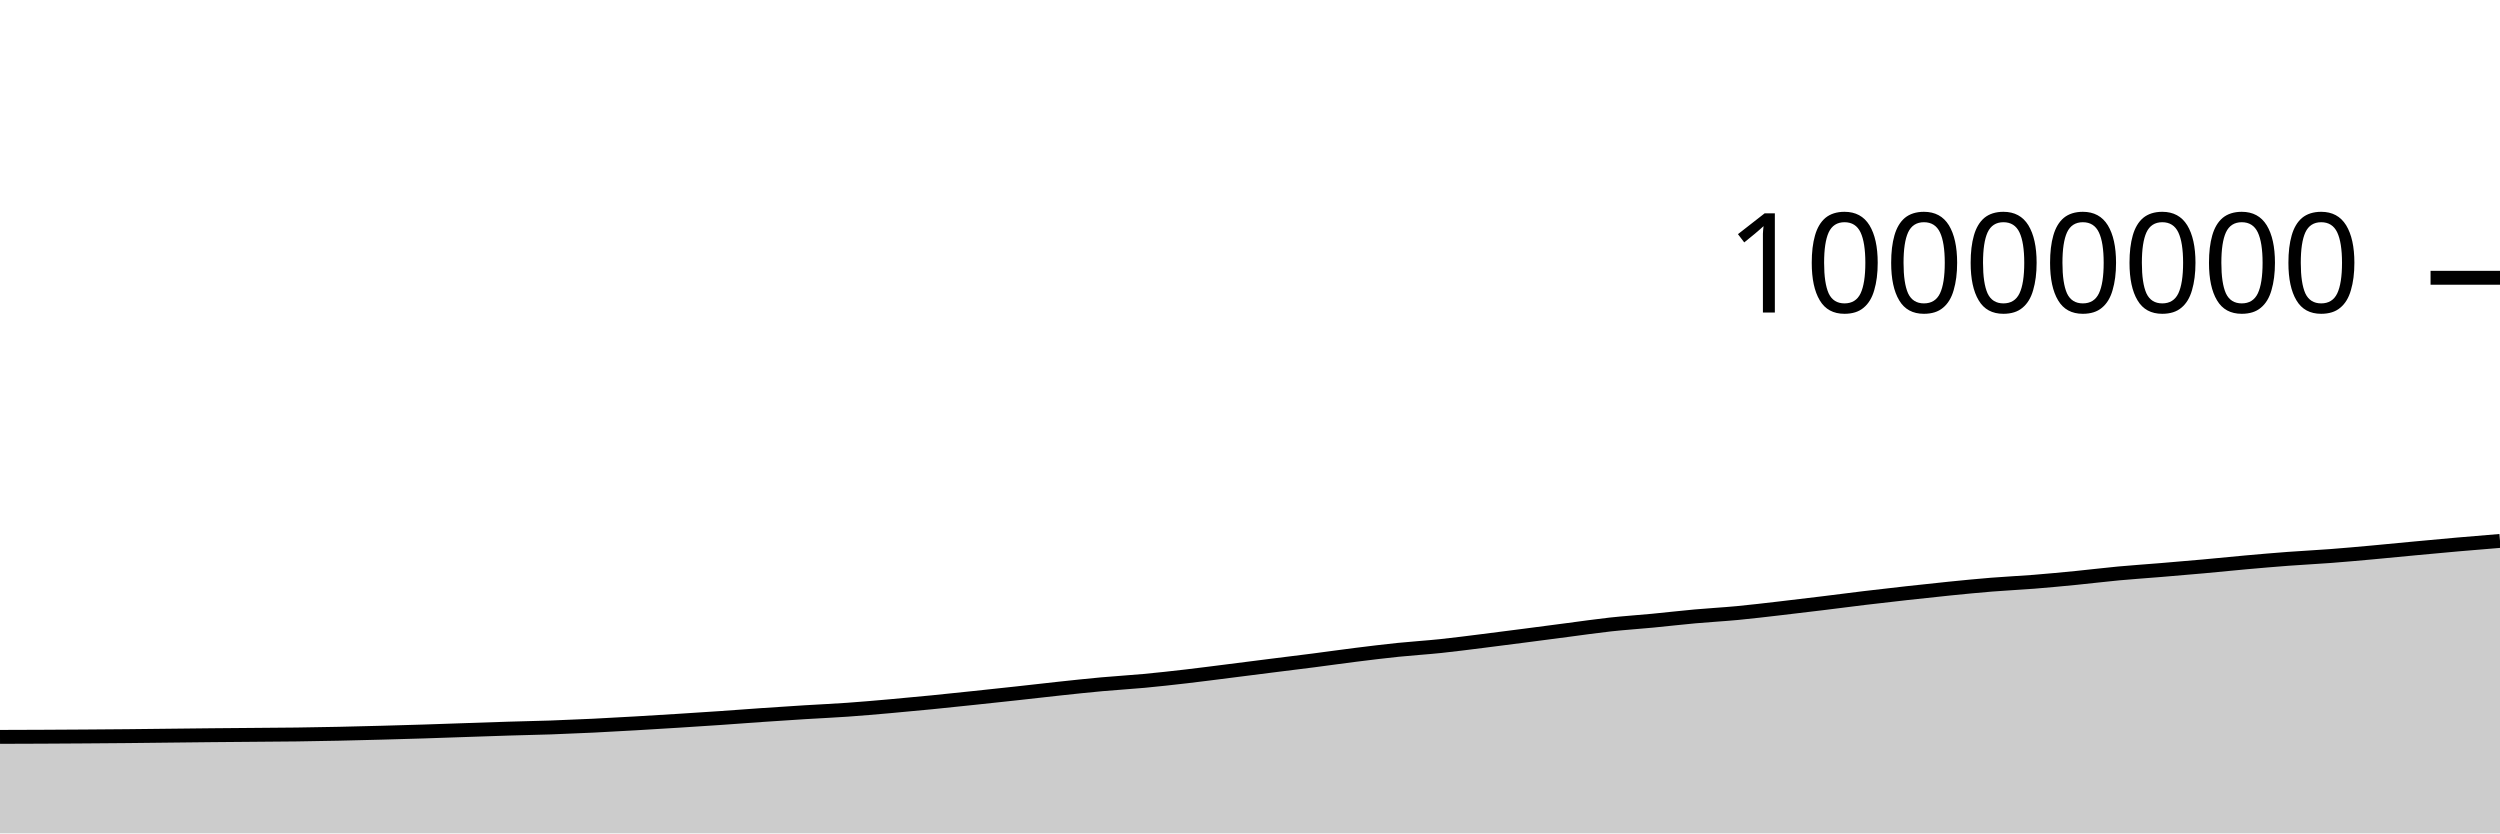
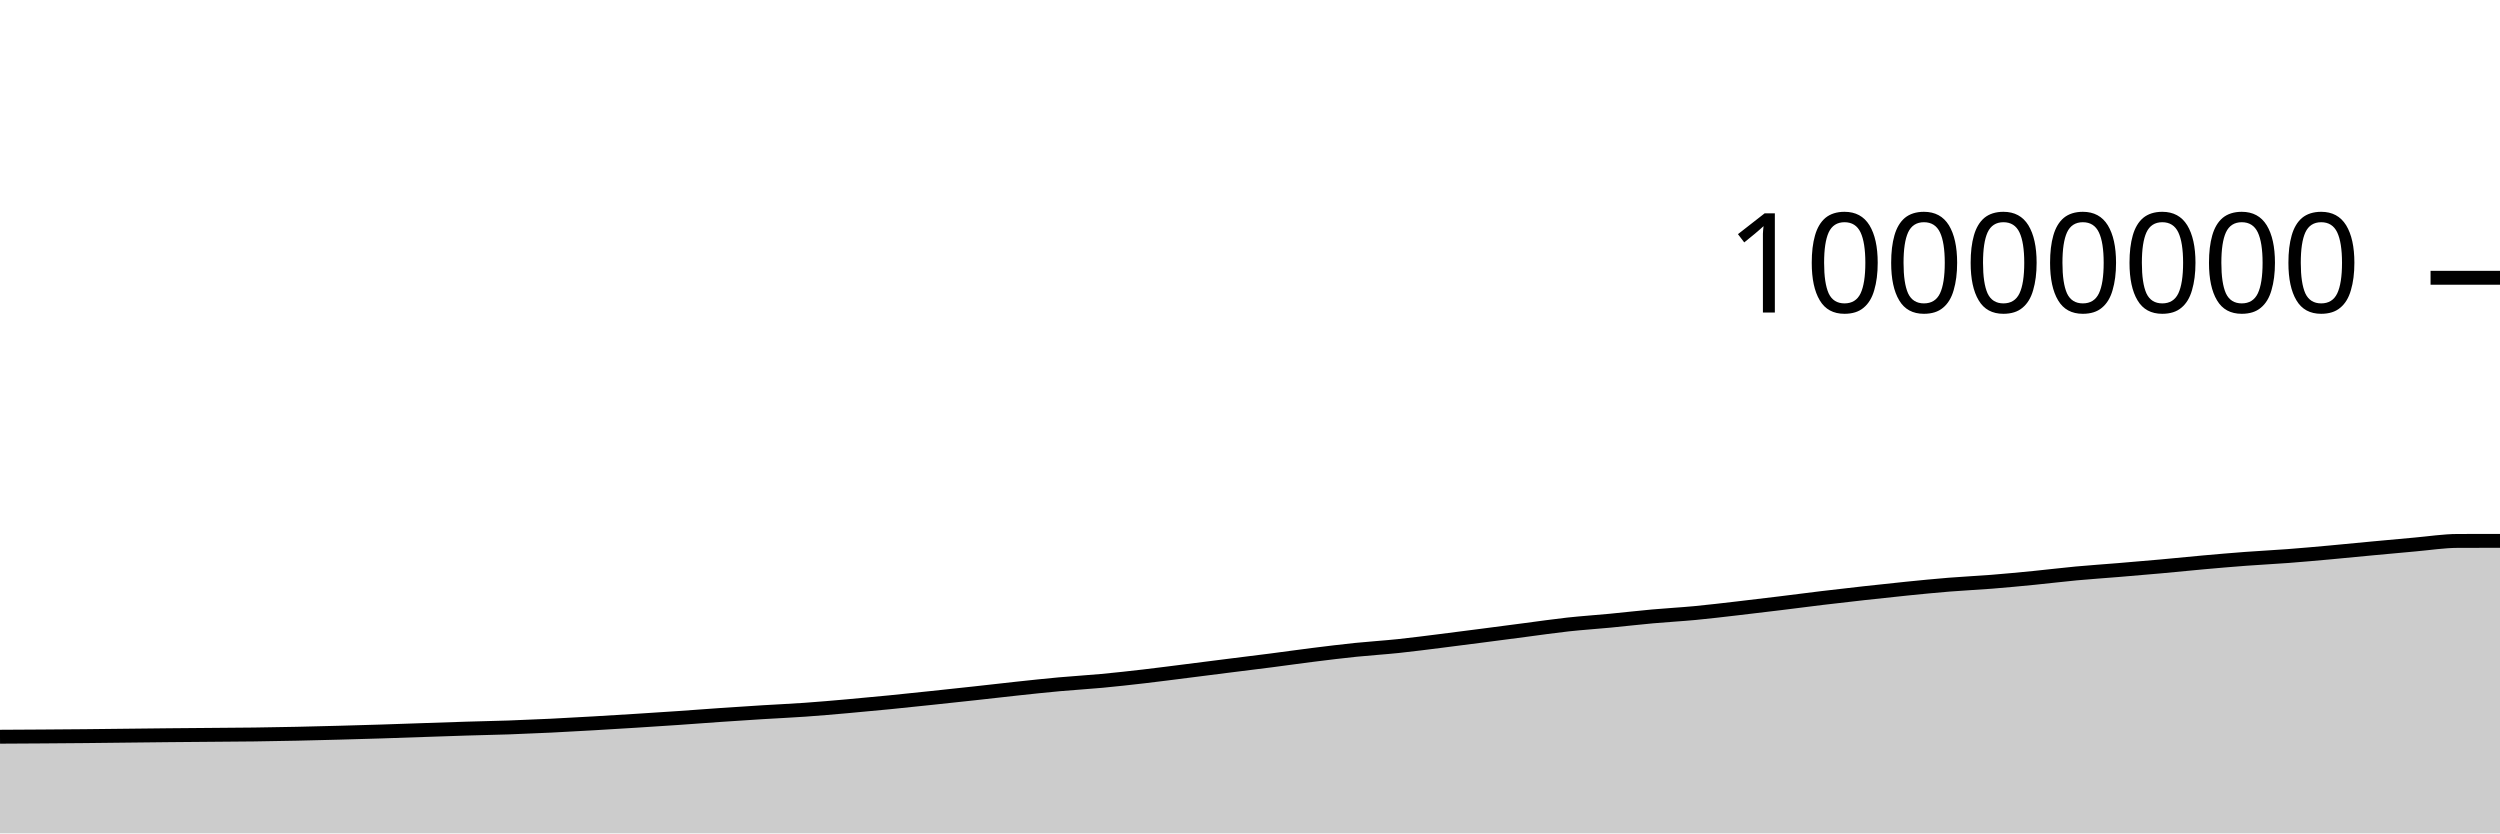
<svg xmlns="http://www.w3.org/2000/svg" viewBox="0 0 180 60">
  <g transform="translate(0,20)">
-     <path class="area" fill="rgba(0, 0, 0, 0.2)" d="M0,33.055C1.017,33.052,2.034,33.049,3.051,33.044C4.068,33.04,5.085,33.034,6.102,33.026C7.119,33.019,8.136,33.011,9.153,33.002C10.169,32.992,11.186,32.979,12.203,32.968C13.22,32.956,14.237,32.944,15.254,32.935C16.271,32.925,17.288,32.917,18.305,32.909C19.322,32.9,20.339,32.896,21.356,32.883C22.373,32.87,23.39,32.852,24.407,32.83C25.424,32.809,26.441,32.782,27.458,32.755C28.475,32.728,29.492,32.699,30.508,32.667C31.525,32.635,32.542,32.598,33.559,32.563C34.576,32.529,35.593,32.492,36.61,32.461C37.627,32.43,38.644,32.412,39.661,32.377C40.678,32.341,41.695,32.297,42.712,32.248C43.729,32.199,44.746,32.14,45.763,32.082C46.78,32.023,47.797,31.961,48.814,31.897C49.831,31.833,50.847,31.767,51.864,31.698C52.881,31.628,53.898,31.549,54.915,31.479C55.932,31.41,56.949,31.342,57.966,31.279C58.983,31.216,60,31.172,61.017,31.1C62.034,31.028,63.051,30.939,64.068,30.849C65.085,30.76,66.102,30.663,67.119,30.563C68.136,30.463,69.153,30.354,70.169,30.247C71.186,30.14,72.203,30.031,73.22,29.92C74.237,29.809,75.254,29.689,76.271,29.58C77.288,29.472,78.305,29.36,79.322,29.268C80.339,29.175,81.356,29.119,82.373,29.024C83.39,28.929,84.407,28.815,85.424,28.698C86.441,28.58,87.458,28.446,88.475,28.318C89.492,28.19,90.508,28.059,91.525,27.931C92.542,27.802,93.559,27.68,94.576,27.549C95.593,27.418,96.61,27.272,97.627,27.145C98.644,27.018,99.661,26.893,100.678,26.788C101.695,26.684,102.712,26.623,103.729,26.516C104.746,26.409,105.763,26.275,106.78,26.148C107.797,26.021,108.814,25.888,109.831,25.757C110.847,25.625,111.864,25.49,112.881,25.358C113.898,25.226,114.915,25.076,115.932,24.964C116.949,24.853,117.966,24.788,118.983,24.69C120,24.593,121.017,24.472,122.034,24.381C123.051,24.289,124.068,24.236,125.085,24.14C126.102,24.044,127.119,23.92,128.136,23.803C129.153,23.686,130.169,23.563,131.186,23.439C132.203,23.315,133.22,23.18,134.237,23.058C135.254,22.936,136.271,22.82,137.288,22.707C138.305,22.594,139.322,22.483,140.339,22.381C141.356,22.279,142.373,22.177,143.39,22.095C144.407,22.012,145.424,21.968,146.441,21.887C147.458,21.806,148.475,21.709,149.492,21.609C150.508,21.509,151.525,21.382,152.542,21.287C153.559,21.193,154.576,21.127,155.593,21.042C156.61,20.958,157.627,20.871,158.644,20.78C159.661,20.688,160.678,20.581,161.695,20.491C162.712,20.4,163.729,20.312,164.746,20.236C165.763,20.16,166.78,20.111,167.797,20.034C168.814,19.957,169.831,19.864,170.847,19.772C171.864,19.68,172.881,19.577,173.898,19.482C174.915,19.387,175.932,19.291,176.949,19.202C177.966,19.113,178.983,19.03,180,18.947L180,40C178.983,40,177.966,40,176.949,40C175.932,40,174.915,40,173.898,40C172.881,40,171.864,40,170.847,40C169.831,40,168.814,40,167.797,40C166.78,40,165.763,40,164.746,40C163.729,40,162.712,40,161.695,40C160.678,40,159.661,40,158.644,40C157.627,40,156.61,40,155.593,40C154.576,40,153.559,40,152.542,40C151.525,40,150.508,40,149.492,40C148.475,40,147.458,40,146.441,40C145.424,40,144.407,40,143.39,40C142.373,40,141.356,40,140.339,40C139.322,40,138.305,40,137.288,40C136.271,40,135.254,40,134.237,40C133.22,40,132.203,40,131.186,40C130.169,40,129.153,40,128.136,40C127.119,40,126.102,40,125.085,40C124.068,40,123.051,40,122.034,40C121.017,40,120,40,118.983,40C117.966,40,116.949,40,115.932,40C114.915,40,113.898,40,112.881,40C111.864,40,110.847,40,109.831,40C108.814,40,107.797,40,106.78,40C105.763,40,104.746,40,103.729,40C102.712,40,101.695,40,100.678,40C99.661,40,98.644,40,97.627,40C96.61,40,95.593,40,94.576,40C93.559,40,92.542,40,91.525,40C90.508,40,89.492,40,88.475,40C87.458,40,86.441,40,85.424,40C84.407,40,83.39,40,82.373,40C81.356,40,80.339,40,79.322,40C78.305,40,77.288,40,76.271,40C75.254,40,74.237,40,73.22,40C72.203,40,71.186,40,70.169,40C69.153,40,68.136,40,67.119,40C66.102,40,65.085,40,64.068,40C63.051,40,62.034,40,61.017,40C60,40,58.983,40,57.966,40C56.949,40,55.932,40,54.915,40C53.898,40,52.881,40,51.864,40C50.847,40,49.831,40,48.814,40C47.797,40,46.78,40,45.763,40C44.746,40,43.729,40,42.712,40C41.695,40,40.678,40,39.661,40C38.644,40,37.627,40,36.61,40C35.593,40,34.576,40,33.559,40C32.542,40,31.525,40,30.508,40C29.492,40,28.475,40,27.458,40C26.441,40,25.424,40,24.407,40C23.39,40,22.373,40,21.356,40C20.339,40,19.322,40,18.305,40C17.288,40,16.271,40,15.254,40C14.237,40,13.22,40,12.203,40C11.186,40,10.169,40,9.153,40C8.136,40,7.119,40,6.102,40C5.085,40,4.068,40,3.051,40C2.034,40,1.017,40,0,40Z" />
-     <path class="line" stroke="black" fill="none" d="M0,33.055C1.017,33.052,2.034,33.049,3.051,33.044C4.068,33.04,5.085,33.034,6.102,33.026C7.119,33.019,8.136,33.011,9.153,33.002C10.169,32.992,11.186,32.979,12.203,32.968C13.22,32.956,14.237,32.944,15.254,32.935C16.271,32.925,17.288,32.917,18.305,32.909C19.322,32.9,20.339,32.896,21.356,32.883C22.373,32.87,23.39,32.852,24.407,32.83C25.424,32.809,26.441,32.782,27.458,32.755C28.475,32.728,29.492,32.699,30.508,32.667C31.525,32.635,32.542,32.598,33.559,32.563C34.576,32.529,35.593,32.492,36.61,32.461C37.627,32.43,38.644,32.412,39.661,32.377C40.678,32.341,41.695,32.297,42.712,32.248C43.729,32.199,44.746,32.14,45.763,32.082C46.78,32.023,47.797,31.961,48.814,31.897C49.831,31.833,50.847,31.767,51.864,31.698C52.881,31.628,53.898,31.549,54.915,31.479C55.932,31.41,56.949,31.342,57.966,31.279C58.983,31.216,60,31.172,61.017,31.1C62.034,31.028,63.051,30.939,64.068,30.849C65.085,30.76,66.102,30.663,67.119,30.563C68.136,30.463,69.153,30.354,70.169,30.247C71.186,30.14,72.203,30.031,73.22,29.92C74.237,29.809,75.254,29.689,76.271,29.58C77.288,29.472,78.305,29.36,79.322,29.268C80.339,29.175,81.356,29.119,82.373,29.024C83.39,28.929,84.407,28.815,85.424,28.698C86.441,28.58,87.458,28.446,88.475,28.318C89.492,28.19,90.508,28.059,91.525,27.931C92.542,27.802,93.559,27.68,94.576,27.549C95.593,27.418,96.61,27.272,97.627,27.145C98.644,27.018,99.661,26.893,100.678,26.788C101.695,26.684,102.712,26.623,103.729,26.516C104.746,26.409,105.763,26.275,106.78,26.148C107.797,26.021,108.814,25.888,109.831,25.757C110.847,25.625,111.864,25.49,112.881,25.358C113.898,25.226,114.915,25.076,115.932,24.964C116.949,24.853,117.966,24.788,118.983,24.69C120,24.593,121.017,24.472,122.034,24.381C123.051,24.289,124.068,24.236,125.085,24.14C126.102,24.044,127.119,23.92,128.136,23.803C129.153,23.686,130.169,23.563,131.186,23.439C132.203,23.315,133.22,23.18,134.237,23.058C135.254,22.936,136.271,22.82,137.288,22.707C138.305,22.594,139.322,22.483,140.339,22.381C141.356,22.279,142.373,22.177,143.39,22.095C144.407,22.012,145.424,21.968,146.441,21.887C147.458,21.806,148.475,21.709,149.492,21.609C150.508,21.509,151.525,21.382,152.542,21.287C153.559,21.193,154.576,21.127,155.593,21.042C156.61,20.958,157.627,20.871,158.644,20.78C159.661,20.688,160.678,20.581,161.695,20.491C162.712,20.4,163.729,20.312,164.746,20.236C165.763,20.16,166.78,20.111,167.797,20.034C168.814,19.957,169.831,19.864,170.847,19.772C171.864,19.68,172.881,19.577,173.898,19.482C174.915,19.387,175.932,19.291,176.949,19.202C177.966,19.113,178.983,19.03,180,18.947" />
+     <path class="area" fill="rgba(0, 0, 0, 0.2)" d="M0,33.044C1.017,33.039,2.034,33.034,3.051,33.026C4.068,33.019,5.085,33.011,6.102,33.002C7.119,32.992,8.136,32.979,9.153,32.968C10.169,32.956,11.186,32.944,12.203,32.935C13.22,32.925,14.237,32.917,15.254,32.909C16.271,32.9,17.288,32.896,18.305,32.883C19.322,32.87,20.339,32.852,21.356,32.83C22.373,32.809,23.39,32.782,24.407,32.755C25.424,32.728,26.441,32.699,27.458,32.667C28.475,32.635,29.492,32.598,30.508,32.563C31.525,32.529,32.542,32.492,33.559,32.461C34.576,32.43,35.593,32.412,36.61,32.377C37.627,32.341,38.644,32.297,39.661,32.248C40.678,32.199,41.695,32.14,42.712,32.082C43.729,32.023,44.746,31.961,45.763,31.897C46.78,31.833,47.797,31.767,48.814,31.698C49.831,31.628,50.847,31.549,51.864,31.479C52.881,31.41,53.898,31.342,54.915,31.279C55.932,31.216,56.949,31.172,57.966,31.1C58.983,31.028,60,30.939,61.017,30.849C62.034,30.76,63.051,30.663,64.068,30.563C65.085,30.463,66.102,30.354,67.119,30.247C68.136,30.14,69.153,30.031,70.169,29.92C71.186,29.809,72.203,29.689,73.22,29.58C74.237,29.472,75.254,29.36,76.271,29.268C77.288,29.175,78.305,29.119,79.322,29.024C80.339,28.929,81.356,28.815,82.373,28.698C83.39,28.58,84.407,28.446,85.424,28.318C86.441,28.19,87.458,28.059,88.475,27.931C89.492,27.802,90.508,27.68,91.525,27.549C92.542,27.418,93.559,27.272,94.576,27.145C95.593,27.018,96.61,26.893,97.627,26.788C98.644,26.684,99.661,26.623,100.678,26.516C101.695,26.409,102.712,26.275,103.729,26.148C104.746,26.021,105.763,25.888,106.78,25.757C107.797,25.625,108.814,25.49,109.831,25.358C110.847,25.226,111.864,25.076,112.881,24.964C113.898,24.853,114.915,24.788,115.932,24.69C116.949,24.593,117.966,24.472,118.983,24.381C120,24.289,121.017,24.236,122.034,24.14C123.051,24.044,124.068,23.92,125.085,23.803C126.102,23.686,127.119,23.563,128.136,23.439C129.153,23.315,130.169,23.18,131.186,23.058C132.203,22.936,133.22,22.82,134.237,22.707C135.254,22.594,136.271,22.483,137.288,22.381C138.305,22.279,139.322,22.177,140.339,22.095C141.356,22.012,142.373,21.968,143.39,21.887C144.407,21.806,145.424,21.709,146.441,21.609C147.458,21.509,148.475,21.382,149.492,21.287C150.508,21.193,151.525,21.127,152.542,21.042C153.559,20.958,154.576,20.871,155.593,20.78C156.61,20.688,157.627,20.582,158.644,20.491C159.661,20.4,160.678,20.312,161.695,20.236C162.712,20.16,163.729,20.111,164.746,20.034C165.763,19.957,166.78,19.864,167.797,19.772C168.814,19.68,169.831,19.577,170.847,19.482C171.864,19.387,172.881,19.291,173.898,19.202C174.915,19.113,175.932,18.951,176.949,18.947C177.966,18.943,178.983,18.942,180,18.941L180,40C178.983,40,177.966,40,176.949,40C175.932,40,174.915,40,173.898,40C172.881,40,171.864,40,170.847,40C169.831,40,168.814,40,167.797,40C166.78,40,165.763,40,164.746,40C163.729,40,162.712,40,161.695,40C160.678,40,159.661,40,158.644,40C157.627,40,156.61,40,155.593,40C154.576,40,153.559,40,152.542,40C151.525,40,150.508,40,149.492,40C148.475,40,147.458,40,146.441,40C145.424,40,144.407,40,143.39,40C142.373,40,141.356,40,140.339,40C139.322,40,138.305,40,137.288,40C136.271,40,135.254,40,134.237,40C133.22,40,132.203,40,131.186,40C130.169,40,129.153,40,128.136,40C127.119,40,126.102,40,125.085,40C124.068,40,123.051,40,122.034,40C121.017,40,120,40,118.983,40C117.966,40,116.949,40,115.932,40C114.915,40,113.898,40,112.881,40C111.864,40,110.847,40,109.831,40C108.814,40,107.797,40,106.78,40C105.763,40,104.746,40,103.729,40C102.712,40,101.695,40,100.678,40C99.661,40,98.644,40,97.627,40C96.61,40,95.593,40,94.576,40C93.559,40,92.542,40,91.525,40C90.508,40,89.492,40,88.475,40C87.458,40,86.441,40,85.424,40C84.407,40,83.39,40,82.373,40C81.356,40,80.339,40,79.322,40C78.305,40,77.288,40,76.271,40C75.254,40,74.237,40,73.22,40C72.203,40,71.186,40,70.169,40C69.153,40,68.136,40,67.119,40C66.102,40,65.085,40,64.068,40C63.051,40,62.034,40,61.017,40C60,40,58.983,40,57.966,40C56.949,40,55.932,40,54.915,40C53.898,40,52.881,40,51.864,40C50.847,40,49.831,40,48.814,40C47.797,40,46.78,40,45.763,40C44.746,40,43.729,40,42.712,40C41.695,40,40.678,40,39.661,40C38.644,40,37.627,40,36.61,40C35.593,40,34.576,40,33.559,40C32.542,40,31.525,40,30.508,40C29.492,40,28.475,40,27.458,40C26.441,40,25.424,40,24.407,40C23.39,40,22.373,40,21.356,40C20.339,40,19.322,40,18.305,40C17.288,40,16.271,40,15.254,40C14.237,40,13.22,40,12.203,40C11.186,40,10.169,40,9.153,40C8.136,40,7.119,40,6.102,40C5.085,40,4.068,40,3.051,40C2.034,40,1.017,40,0,40Z" />
+     <path class="line" stroke="black" fill="none" d="M0,33.044C1.017,33.039,2.034,33.034,3.051,33.026C4.068,33.019,5.085,33.011,6.102,33.002C7.119,32.992,8.136,32.979,9.153,32.968C10.169,32.956,11.186,32.944,12.203,32.935C13.22,32.925,14.237,32.917,15.254,32.909C16.271,32.9,17.288,32.896,18.305,32.883C19.322,32.87,20.339,32.852,21.356,32.83C22.373,32.809,23.39,32.782,24.407,32.755C25.424,32.728,26.441,32.699,27.458,32.667C28.475,32.635,29.492,32.598,30.508,32.563C31.525,32.529,32.542,32.492,33.559,32.461C34.576,32.43,35.593,32.412,36.61,32.377C37.627,32.341,38.644,32.297,39.661,32.248C40.678,32.199,41.695,32.14,42.712,32.082C43.729,32.023,44.746,31.961,45.763,31.897C46.78,31.833,47.797,31.767,48.814,31.698C49.831,31.628,50.847,31.549,51.864,31.479C52.881,31.41,53.898,31.342,54.915,31.279C55.932,31.216,56.949,31.172,57.966,31.1C58.983,31.028,60,30.939,61.017,30.849C62.034,30.76,63.051,30.663,64.068,30.563C65.085,30.463,66.102,30.354,67.119,30.247C68.136,30.14,69.153,30.031,70.169,29.92C71.186,29.809,72.203,29.689,73.22,29.58C74.237,29.472,75.254,29.36,76.271,29.268C77.288,29.175,78.305,29.119,79.322,29.024C80.339,28.929,81.356,28.815,82.373,28.698C83.39,28.58,84.407,28.446,85.424,28.318C86.441,28.19,87.458,28.059,88.475,27.931C89.492,27.802,90.508,27.68,91.525,27.549C92.542,27.418,93.559,27.272,94.576,27.145C95.593,27.018,96.61,26.893,97.627,26.788C98.644,26.684,99.661,26.623,100.678,26.516C101.695,26.409,102.712,26.275,103.729,26.148C104.746,26.021,105.763,25.888,106.78,25.757C107.797,25.625,108.814,25.49,109.831,25.358C110.847,25.226,111.864,25.076,112.881,24.964C113.898,24.853,114.915,24.788,115.932,24.69C116.949,24.593,117.966,24.472,118.983,24.381C120,24.289,121.017,24.236,122.034,24.14C123.051,24.044,124.068,23.92,125.085,23.803C126.102,23.686,127.119,23.563,128.136,23.439C129.153,23.315,130.169,23.18,131.186,23.058C132.203,22.936,133.22,22.82,134.237,22.707C135.254,22.594,136.271,22.483,137.288,22.381C138.305,22.279,139.322,22.177,140.339,22.095C141.356,22.012,142.373,21.968,143.39,21.887C144.407,21.806,145.424,21.709,146.441,21.609C147.458,21.509,148.475,21.382,149.492,21.287C150.508,21.193,151.525,21.127,152.542,21.042C153.559,20.958,154.576,20.871,155.593,20.78C156.61,20.688,157.627,20.582,158.644,20.491C159.661,20.4,160.678,20.312,161.695,20.236C162.712,20.16,163.729,20.111,164.746,20.034C165.763,19.957,166.78,19.864,167.797,19.772C168.814,19.68,169.831,19.577,170.847,19.482C171.864,19.387,172.881,19.291,173.898,19.202C174.915,19.113,175.932,18.951,176.949,18.947C177.966,18.943,178.983,18.942,180,18.941" />
    <path class="axis-ceiling" stroke-width="1" stroke="black" fill="none" d="M175,0L180,0" />
    <text class="axis-ceiling-label" font-family="sans-serif" text-anchor="end" font-size="10px" x="170" y="2.5">10000000</text>
  </g>
</svg>
